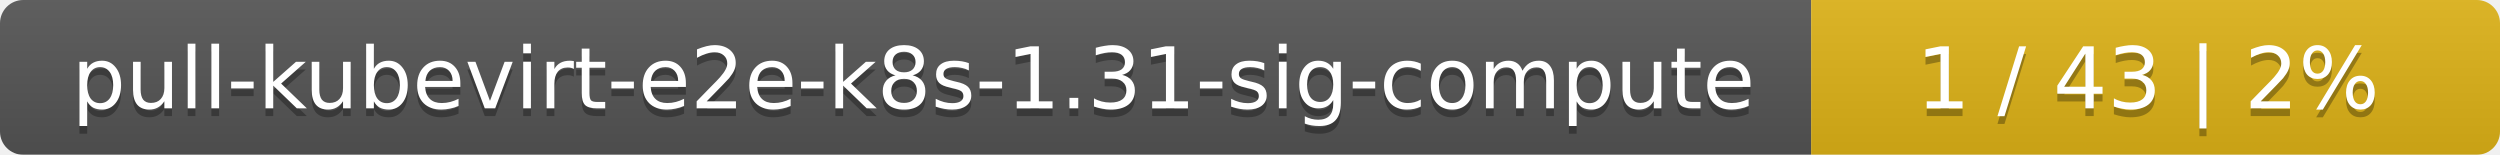
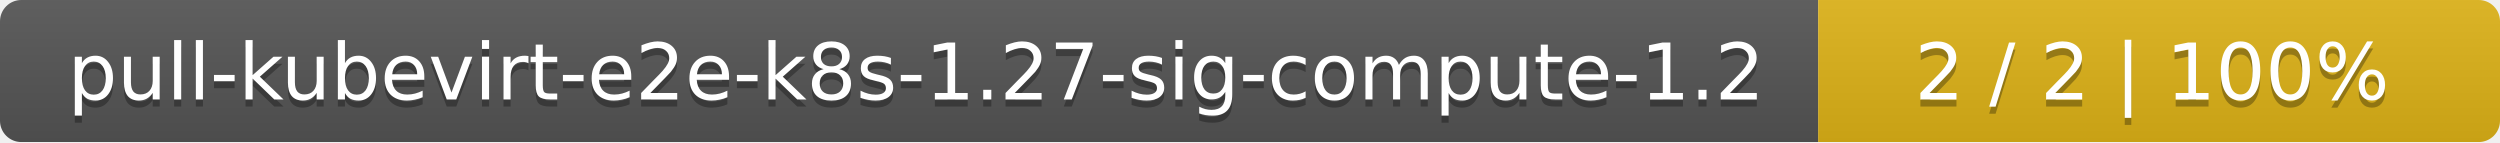
- <svg xmlns="http://www.w3.org/2000/svg" width="323" height="20">
+ <svg xmlns="http://www.w3.org/2000/svg" width="352" height="20">
  <linearGradient id="smooth" x2="0" y2="100%">
    <stop offset="0" stop-color="#bbb" stop-opacity=".1" />
    <stop offset="1" stop-opacity=".1" />
  </linearGradient>
  <mask id="round">
-     <rect width="323" height="20" rx="3" fill="#fff" />
+     <rect width="352" height="20" rx="3" fill="#fff" />
  </mask>
  <g mask="url(#round)">
-     <rect width="234" height="20" fill="#555" />
-     <rect x="234" width="89" height="20" fill="#dfb317" />
-     <rect width="323" height="20" fill="url(#smooth)" />
+     <rect width="256" height="20" fill="#555" />
+     <rect x="256" width="96" height="20" fill="#dfb317" />
+     <rect width="352" height="20" fill="url(#smooth)" />
  </g>
  <g fill="#fff" text-anchor="middle" font-family="DejaVu Sans,Verdana,Geneva,sans-serif" font-size="11">
-     <text x="118" y="15" fill="#010101" fill-opacity=".3">pull-kubevirt-e2e-k8s-1.31-sig-compute</text>
-     <text x="118" y="14">pull-kubevirt-e2e-k8s-1.31-sig-compute</text>
-     <text x="277.5" y="15" fill="#010101" fill-opacity=".3">1 / 43    |    2%</text>
-     <text x="277.5" y="14">1 / 43    |    2%</text>
+     <text x="129" y="15" fill="#010101" fill-opacity=".3">pull-kubevirt-e2e-k8s-1.27-sig-compute-1.2</text>
+     <text x="129" y="14">pull-kubevirt-e2e-k8s-1.27-sig-compute-1.2</text>
+     <text x="303" y="15" fill="#010101" fill-opacity=".3">2 / 2    |    100%</text>
+     <text x="303" y="14">2 / 2    |    100%</text>
  </g>
</svg>
